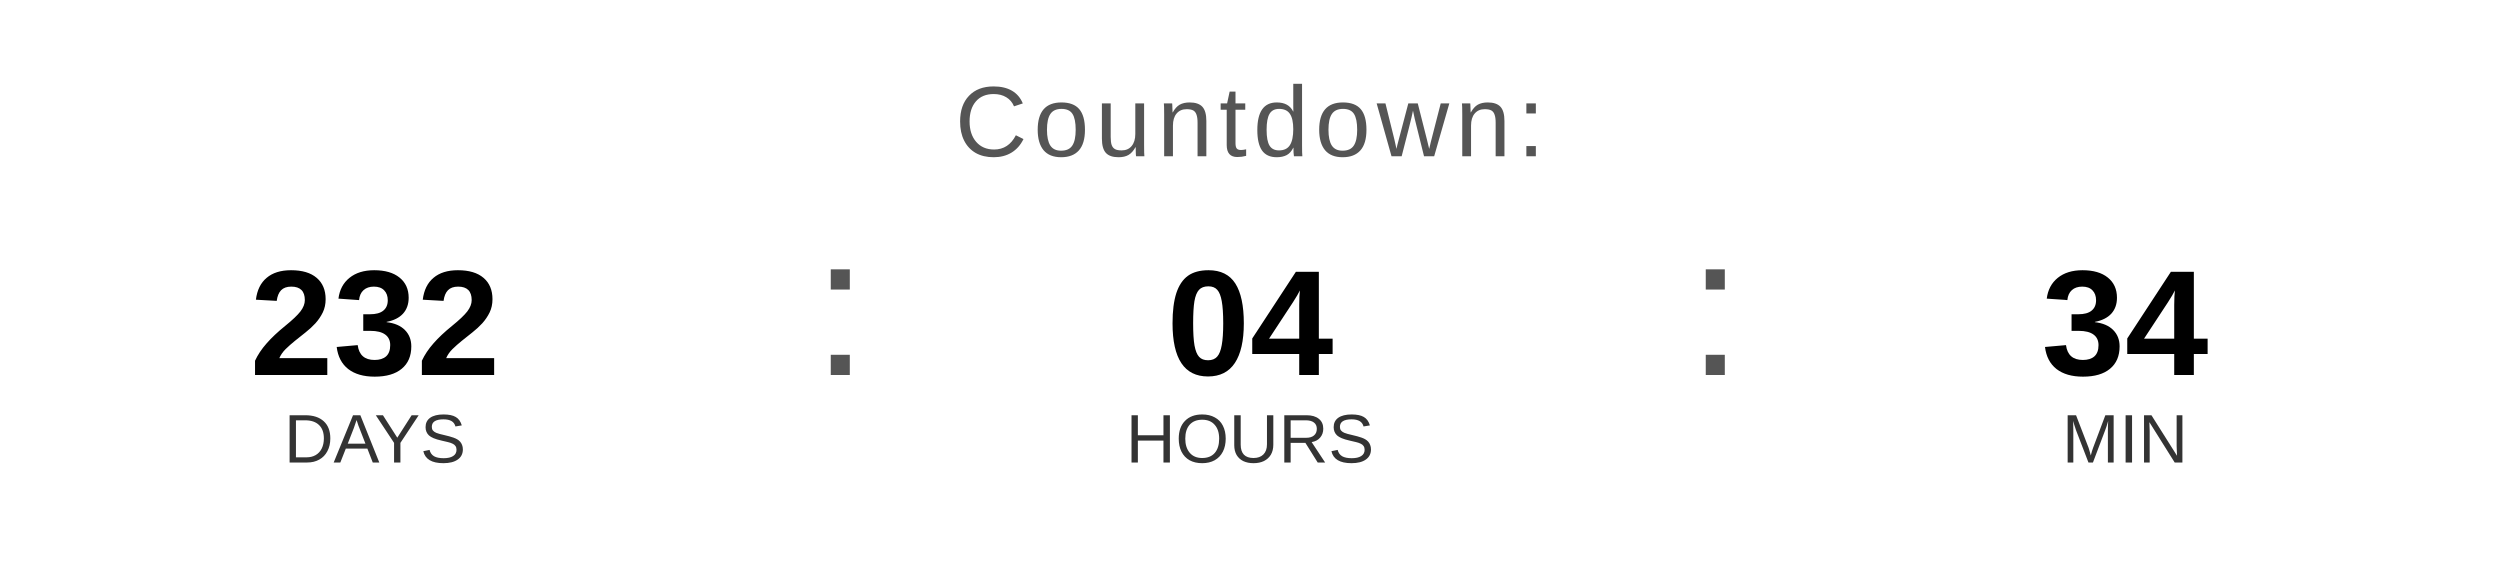
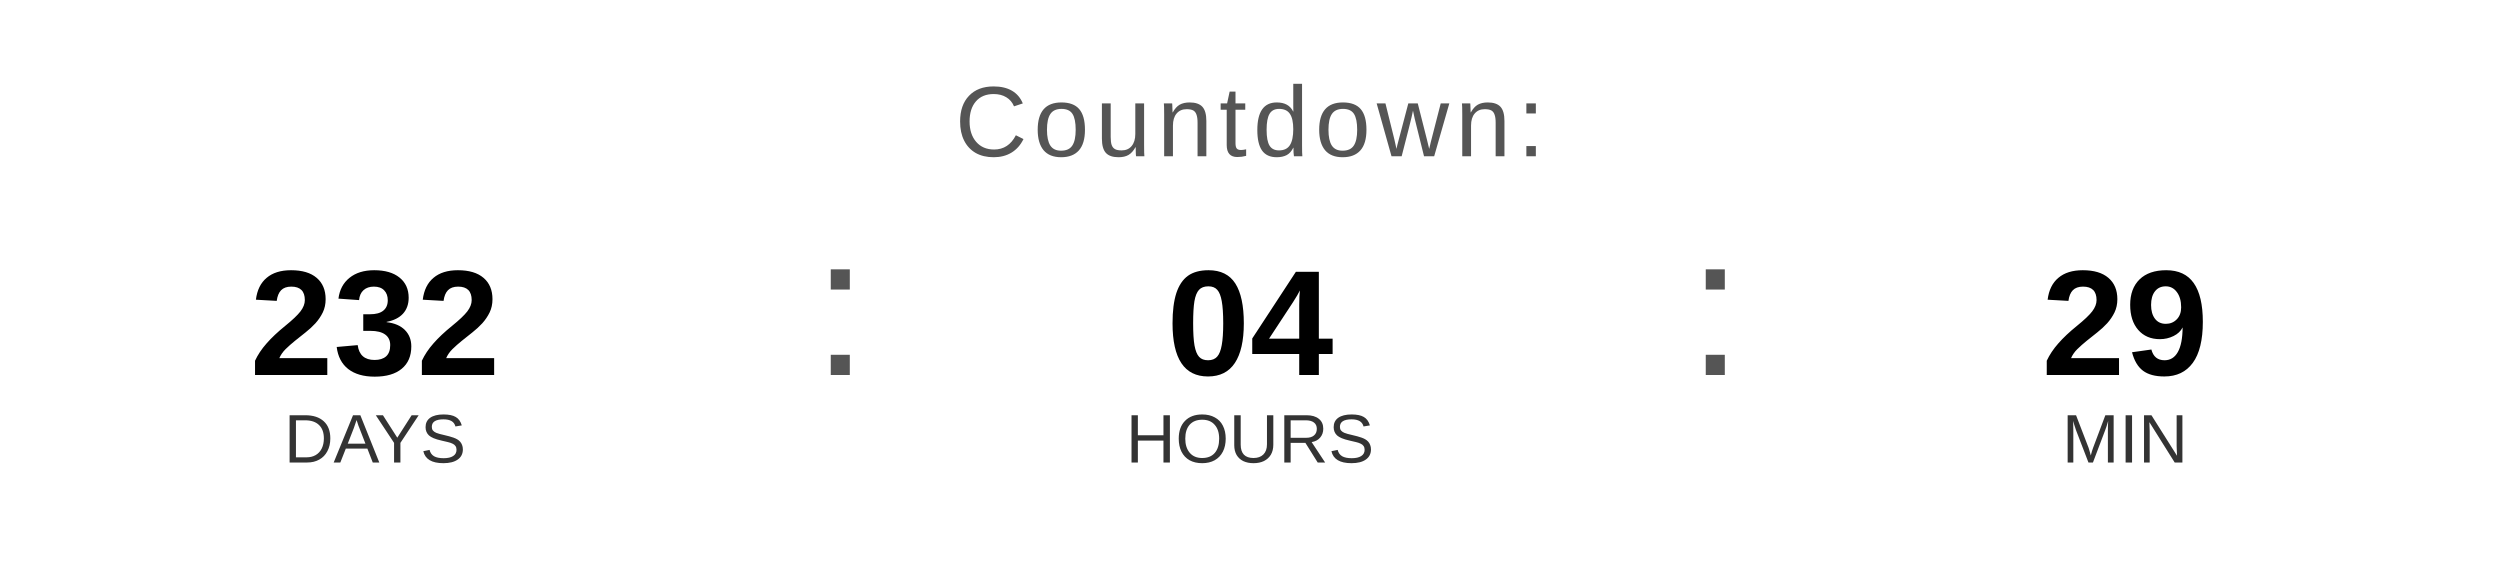
<svg xmlns="http://www.w3.org/2000/svg" width="400" height="90" viewBox="0 0 400 90">
  <text x="200" y="25" font-family="Arial, Helvetica, sans-serif" font-size="16" fill="#555555" text-anchor="middle" letter-spacing="1">
    Countdown:
  </text>
  <text x="60" y="60" font-family="Arial, Helvetica, sans-serif" font-size="24" font-weight="bold" fill="#000000" text-anchor="middle">232</text>
  <text x="60" y="74" font-family="Arial, Helvetica, sans-serif" font-size="11" fill="#333333" text-anchor="middle">DAYS</text>
  <text x="130" y="60" font-family="Arial, sans-serif" font-size="32" fill="#555555">:</text>
  <text x="200" y="60" font-family="Arial, Helvetica, sans-serif" font-size="24" font-weight="bold" fill="#000000" text-anchor="middle">04</text>
  <text x="200" y="74" font-family="Arial, Helvetica, sans-serif" font-size="11" fill="#333333" text-anchor="middle">HOURS</text>
  <text x="270" y="60" font-family="Arial, sans-serif" font-size="32" fill="#555555">:</text>
-   <text x="340" y="60" font-family="Arial, Helvetica, sans-serif" font-size="24" font-weight="bold" fill="#000000" text-anchor="middle">34</text>
+   <text x="340" y="60" font-family="Arial, Helvetica, sans-serif" font-size="24" font-weight="bold" fill="#000000" text-anchor="middle">29</text>
  <text x="340" y="74" font-family="Arial, Helvetica, sans-serif" font-size="11" fill="#333333" text-anchor="middle">MIN</text>
</svg>
